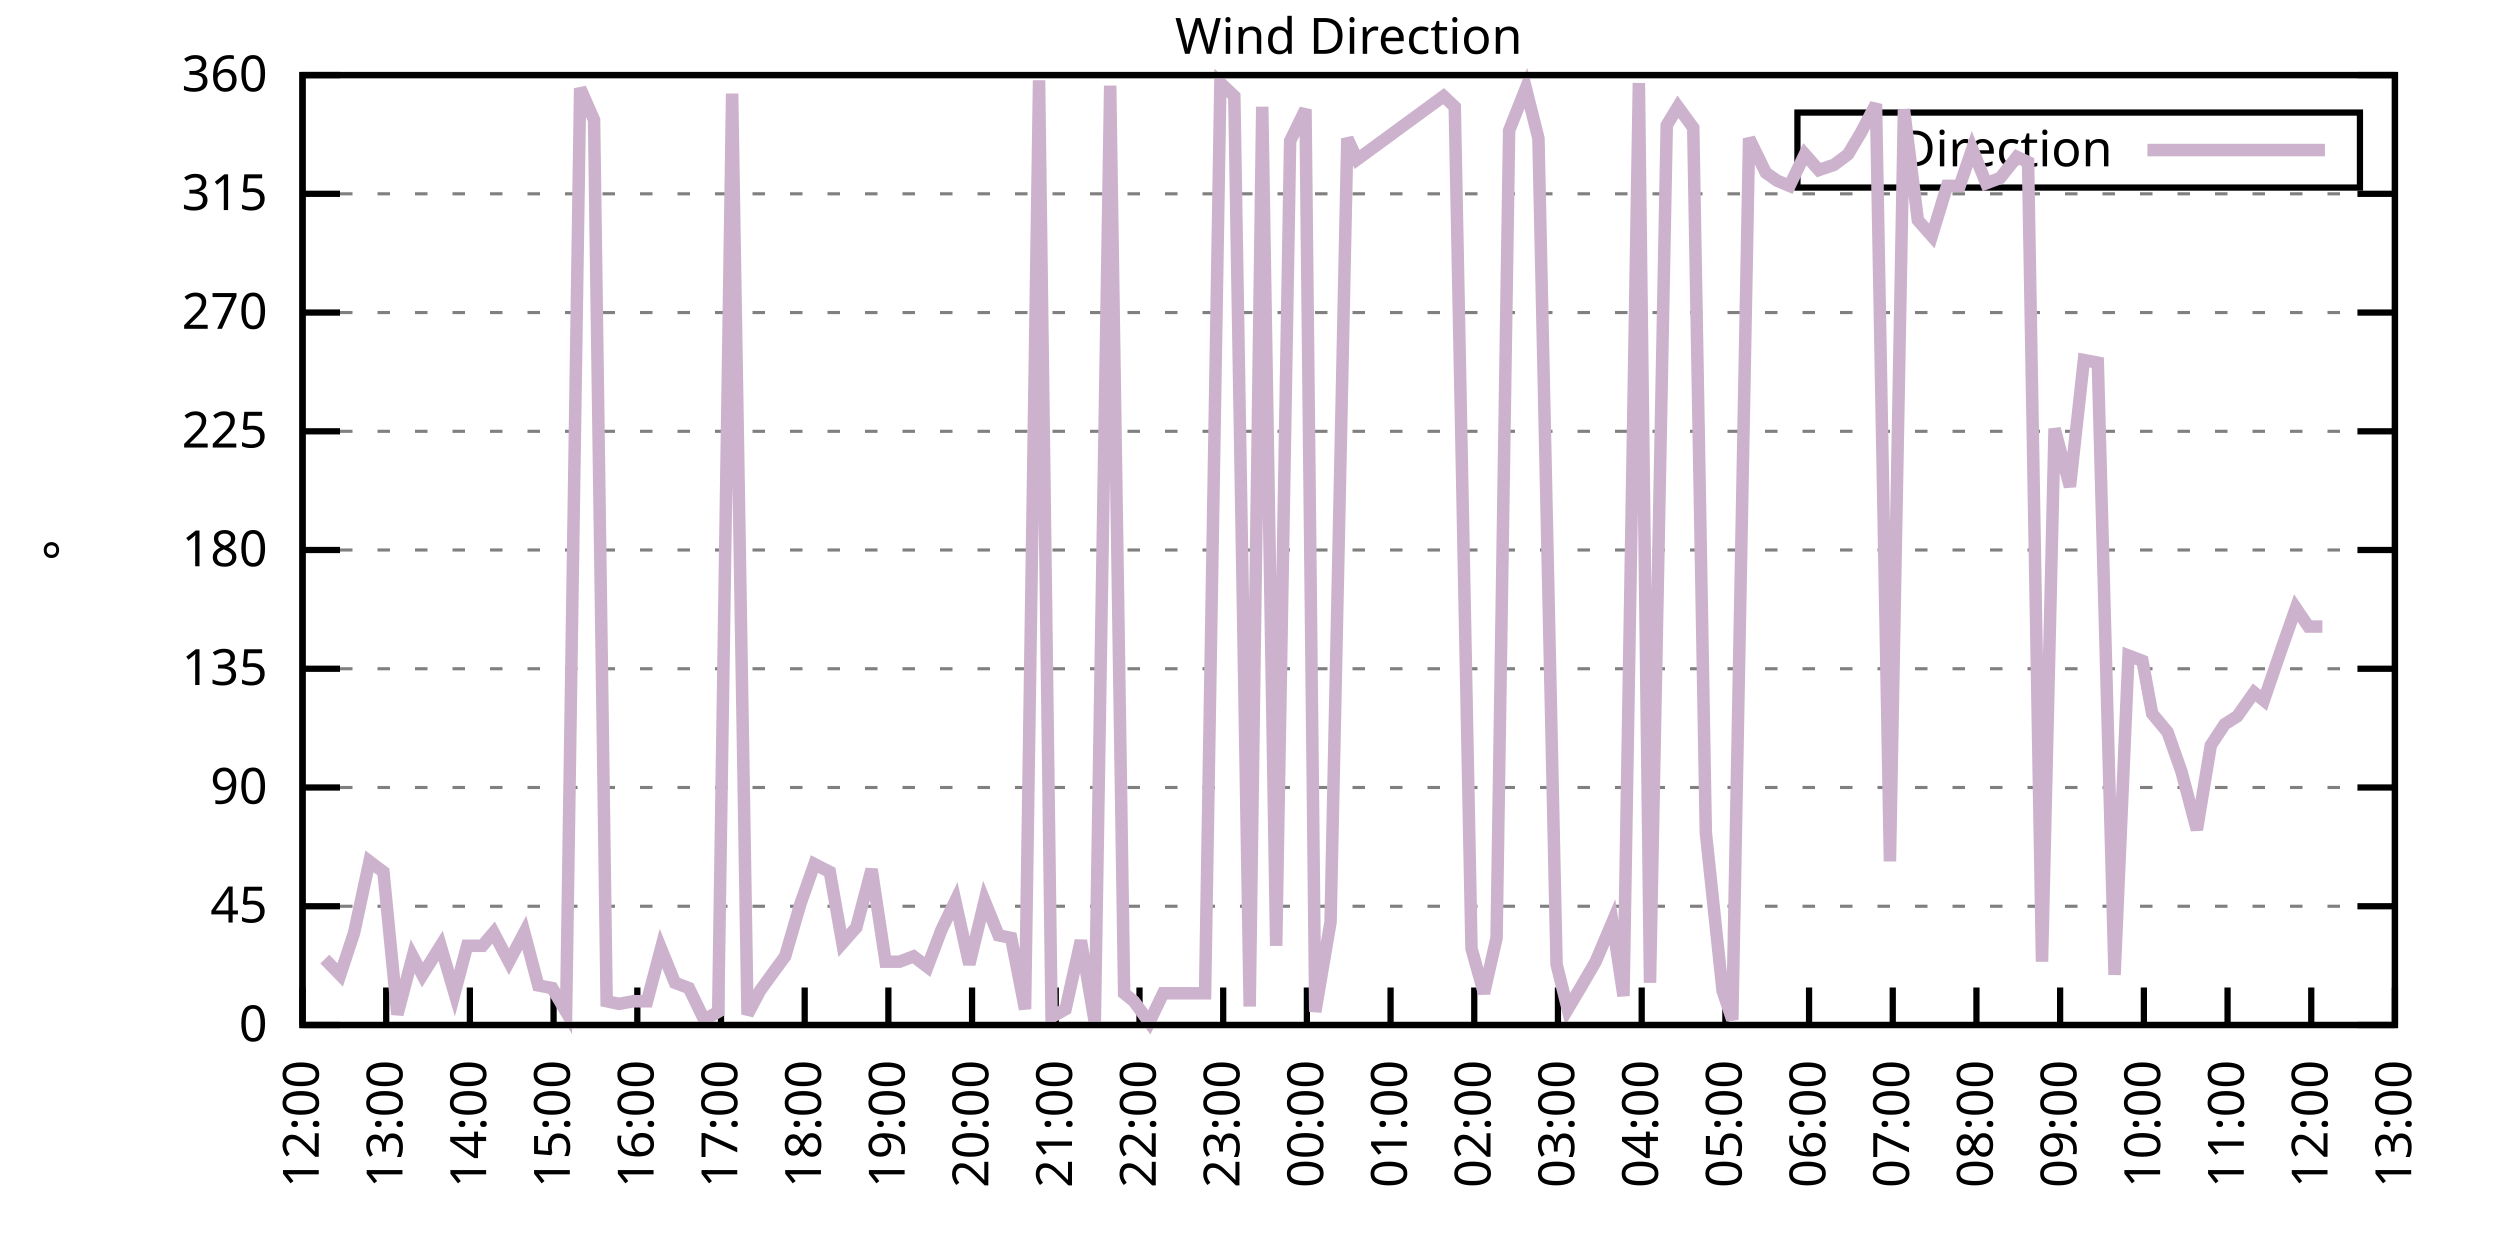
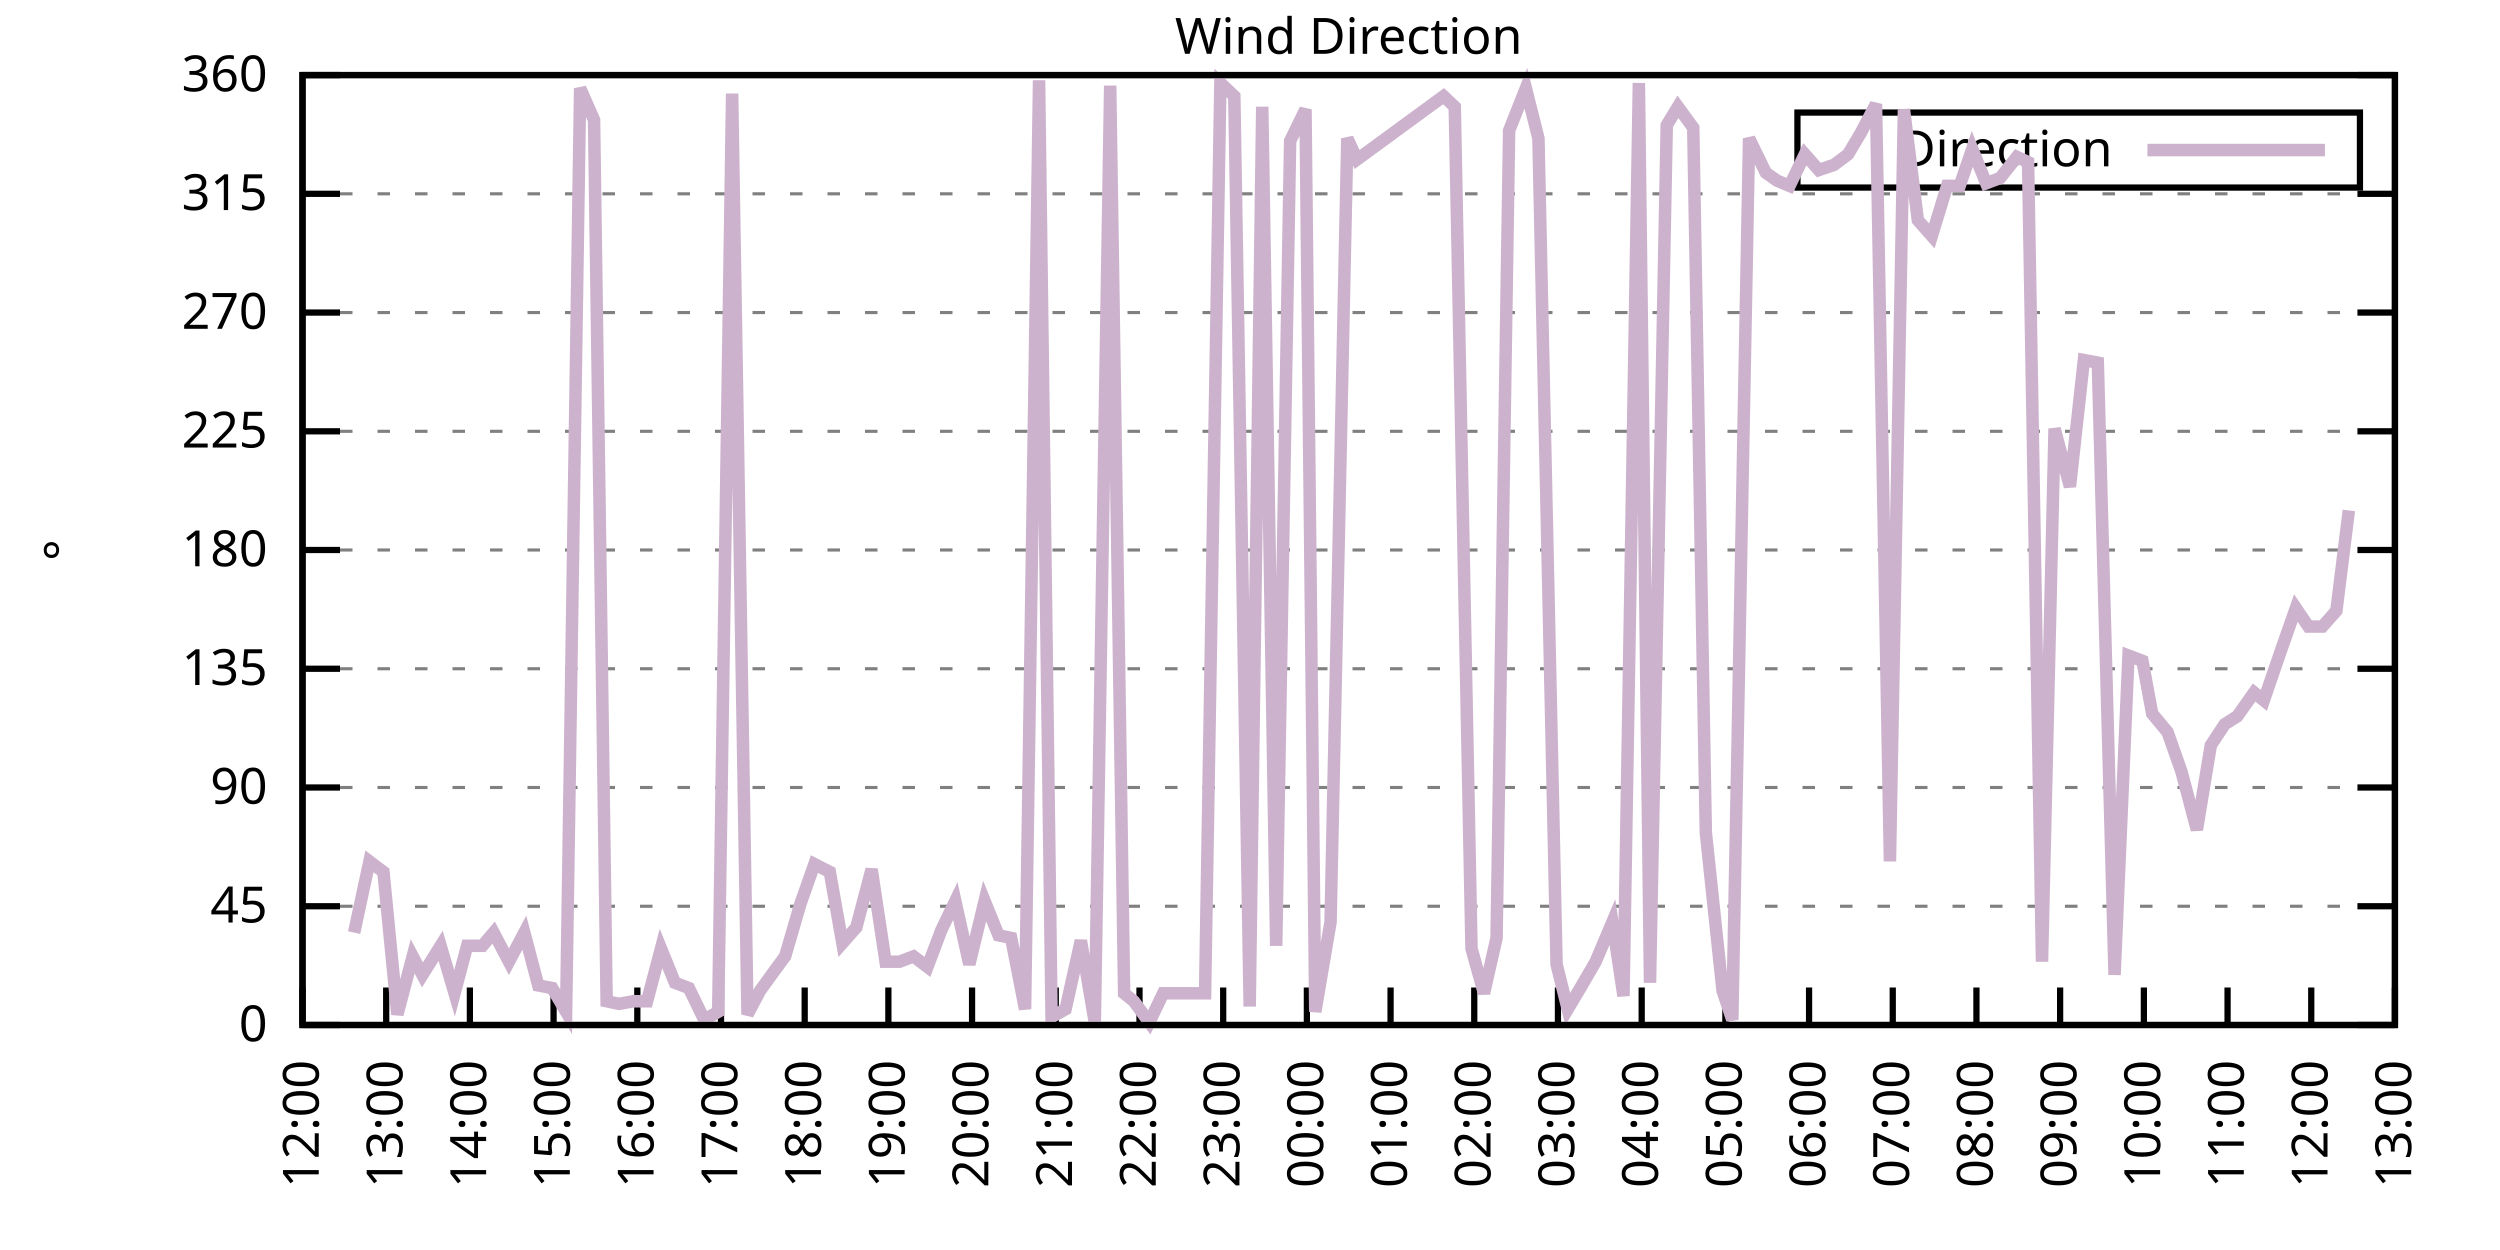
<svg xmlns="http://www.w3.org/2000/svg" xmlns:xlink="http://www.w3.org/1999/xlink" width="400" height="200" viewBox="0 0 400 200">
  <g id="gnuplot_canvas">
    <rect x="0" y="0" width="400" height="200" fill="none" />
    <defs>
      <circle id="gpDot" r="0.5" stroke-width="0.5" stroke="currentColor" />
      <path id="gpPt0" stroke-width="0.333" stroke="currentColor" d="M-1,0 h2 M0,-1 v2" />
      <path id="gpPt1" stroke-width="0.333" stroke="currentColor" d="M-1,-1 L1,1 M1,-1 L-1,1" />
      <path id="gpPt2" stroke-width="0.333" stroke="currentColor" d="M-1,0 L1,0 M0,-1 L0,1 M-1,-1 L1,1 M-1,1 L1,-1" />
      <rect id="gpPt3" stroke-width="0.333" stroke="currentColor" x="-1" y="-1" width="2" height="2" />
      <rect id="gpPt4" stroke-width="0.333" stroke="currentColor" fill="currentColor" x="-1" y="-1" width="2" height="2" />
      <circle id="gpPt5" stroke-width="0.333" stroke="currentColor" cx="0" cy="0" r="1" />
      <use xlink:href="#gpPt5" id="gpPt6" fill="currentColor" stroke="none" />
      <path id="gpPt7" stroke-width="0.333" stroke="currentColor" d="M0,-1.33 L-1.33,0.67 L1.33,0.67 z" />
      <use xlink:href="#gpPt7" id="gpPt8" fill="currentColor" stroke="none" />
      <use xlink:href="#gpPt7" id="gpPt9" stroke="currentColor" transform="rotate(180)" />
      <use xlink:href="#gpPt9" id="gpPt10" fill="currentColor" stroke="none" />
      <use xlink:href="#gpPt3" id="gpPt11" stroke="currentColor" transform="rotate(45)" />
      <use xlink:href="#gpPt11" id="gpPt12" fill="currentColor" stroke="none" />
      <path id="gpPt13" stroke-width="0.333" stroke="currentColor" d="M0,1.330 L1.265,0.411 L0.782,-1.067 L-0.782,-1.076 L-1.265,0.411 z" />
      <use xlink:href="#gpPt13" id="gpPt14" fill="currentColor" stroke="none" />
      <filter id="textbox" filterUnits="objectBoundingBox" x="0" y="0" height="1" width="1">
        <feFlood flood-color="white" flood-opacity="1" result="bgnd" />
        <feComposite in="SourceGraphic" in2="bgnd" operator="atop" />
      </filter>
      <filter id="greybox" filterUnits="objectBoundingBox" x="0" y="0" height="1" width="1">
        <feFlood flood-color="lightgrey" flood-opacity="1" result="grey" />
        <feComposite in="SourceGraphic" in2="grey" operator="atop" />
      </filter>
    </defs>
    <g fill="none" color="white" stroke="currentColor" stroke-width="1.00" stroke-linecap="butt" stroke-linejoin="miter">
</g>
    <g fill="none" color="black" stroke="currentColor" stroke-width="1.00" stroke-linecap="butt" stroke-linejoin="miter">
      <g stroke="none" shape-rendering="crispEdges">
        <polygon fill="rgb(255, 255, 255)" points="48.40,164.00 383.18,164.00 383.18,12.02 48.40,12.02 " />
      </g>
    </g>
    <g fill="none" color="black" stroke="currentColor" stroke-width="1.00" stroke-linecap="butt" stroke-linejoin="miter">
</g>
    <g fill="none" color="black" stroke="black" stroke-width="0.50" stroke-linecap="butt" stroke-linejoin="miter">
</g>
    <g fill="none" color="gray" stroke="currentColor" stroke-width="0.50" stroke-linecap="butt" stroke-linejoin="miter">
      <path stroke="gray" stroke-dasharray="2,4" class="gridline" d="M48.40,164.00 L383.19,164.00  " />
    </g>
    <g fill="none" color="gray" stroke="gray" stroke-width="1.00" stroke-linecap="butt" stroke-linejoin="miter">
</g>
    <g fill="none" color="black" stroke="currentColor" stroke-width="1.00" stroke-linecap="butt" stroke-linejoin="miter">
      <path stroke="black" d="M48.40,164.00 L54.40,164.00 M383.19,164.00 L377.19,164.00  " />
      <g transform="translate(42.80,166.60)" stroke="none" fill="black" font-family="Sans" font-size="8.00" text-anchor="end">
        <text>
          <tspan font-family="Sans"> 0</tspan>
        </text>
      </g>
    </g>
    <g fill="none" color="black" stroke="currentColor" stroke-width="1.00" stroke-linecap="butt" stroke-linejoin="miter">
</g>
    <g fill="none" color="black" stroke="black" stroke-width="0.50" stroke-linecap="butt" stroke-linejoin="miter">
</g>
    <g fill="none" color="gray" stroke="currentColor" stroke-width="0.50" stroke-linecap="butt" stroke-linejoin="miter">
      <path stroke="gray" stroke-dasharray="2,4" class="gridline" d="M48.40,145.00 L383.19,145.00  " />
    </g>
    <g fill="none" color="gray" stroke="gray" stroke-width="1.00" stroke-linecap="butt" stroke-linejoin="miter">
</g>
    <g fill="none" color="black" stroke="currentColor" stroke-width="1.00" stroke-linecap="butt" stroke-linejoin="miter">
      <path stroke="black" d="M48.40,145.00 L54.40,145.00 M383.19,145.00 L377.19,145.00  " />
      <g transform="translate(42.80,147.60)" stroke="none" fill="black" font-family="Sans" font-size="8.00" text-anchor="end">
        <text>
          <tspan font-family="Sans"> 45</tspan>
        </text>
      </g>
    </g>
    <g fill="none" color="black" stroke="currentColor" stroke-width="1.00" stroke-linecap="butt" stroke-linejoin="miter">
</g>
    <g fill="none" color="black" stroke="black" stroke-width="0.50" stroke-linecap="butt" stroke-linejoin="miter">
</g>
    <g fill="none" color="gray" stroke="currentColor" stroke-width="0.50" stroke-linecap="butt" stroke-linejoin="miter">
      <path stroke="gray" stroke-dasharray="2,4" class="gridline" d="M48.40,126.00 L383.19,126.00  " />
    </g>
    <g fill="none" color="gray" stroke="gray" stroke-width="1.00" stroke-linecap="butt" stroke-linejoin="miter">
</g>
    <g fill="none" color="black" stroke="currentColor" stroke-width="1.00" stroke-linecap="butt" stroke-linejoin="miter">
      <path stroke="black" d="M48.40,126.00 L54.40,126.00 M383.19,126.00 L377.19,126.00  " />
      <g transform="translate(42.80,128.60)" stroke="none" fill="black" font-family="Sans" font-size="8.00" text-anchor="end">
        <text>
          <tspan font-family="Sans"> 90</tspan>
        </text>
      </g>
    </g>
    <g fill="none" color="black" stroke="currentColor" stroke-width="1.00" stroke-linecap="butt" stroke-linejoin="miter">
</g>
    <g fill="none" color="black" stroke="black" stroke-width="0.50" stroke-linecap="butt" stroke-linejoin="miter">
</g>
    <g fill="none" color="gray" stroke="currentColor" stroke-width="0.50" stroke-linecap="butt" stroke-linejoin="miter">
      <path stroke="gray" stroke-dasharray="2,4" class="gridline" d="M48.40,107.00 L383.19,107.00  " />
    </g>
    <g fill="none" color="gray" stroke="gray" stroke-width="1.00" stroke-linecap="butt" stroke-linejoin="miter">
</g>
    <g fill="none" color="black" stroke="currentColor" stroke-width="1.00" stroke-linecap="butt" stroke-linejoin="miter">
      <path stroke="black" d="M48.40,107.00 L54.40,107.00 M383.19,107.00 L377.19,107.00  " />
      <g transform="translate(42.80,109.60)" stroke="none" fill="black" font-family="Sans" font-size="8.00" text-anchor="end">
        <text>
          <tspan font-family="Sans"> 135</tspan>
        </text>
      </g>
    </g>
    <g fill="none" color="black" stroke="currentColor" stroke-width="1.00" stroke-linecap="butt" stroke-linejoin="miter">
</g>
    <g fill="none" color="black" stroke="black" stroke-width="0.50" stroke-linecap="butt" stroke-linejoin="miter">
</g>
    <g fill="none" color="gray" stroke="currentColor" stroke-width="0.50" stroke-linecap="butt" stroke-linejoin="miter">
      <path stroke="gray" stroke-dasharray="2,4" class="gridline" d="M48.40,88.00 L383.19,88.00  " />
    </g>
    <g fill="none" color="gray" stroke="gray" stroke-width="1.00" stroke-linecap="butt" stroke-linejoin="miter">
</g>
    <g fill="none" color="black" stroke="currentColor" stroke-width="1.00" stroke-linecap="butt" stroke-linejoin="miter">
      <path stroke="black" d="M48.40,88.00 L54.40,88.00 M383.19,88.00 L377.19,88.00  " />
      <g transform="translate(42.80,90.60)" stroke="none" fill="black" font-family="Sans" font-size="8.00" text-anchor="end">
        <text>
          <tspan font-family="Sans"> 180</tspan>
        </text>
      </g>
    </g>
    <g fill="none" color="black" stroke="currentColor" stroke-width="1.00" stroke-linecap="butt" stroke-linejoin="miter">
</g>
    <g fill="none" color="black" stroke="black" stroke-width="0.50" stroke-linecap="butt" stroke-linejoin="miter">
</g>
    <g fill="none" color="gray" stroke="currentColor" stroke-width="0.50" stroke-linecap="butt" stroke-linejoin="miter">
      <path stroke="gray" stroke-dasharray="2,4" class="gridline" d="M48.40,69.01 L383.19,69.01  " />
    </g>
    <g fill="none" color="gray" stroke="gray" stroke-width="1.00" stroke-linecap="butt" stroke-linejoin="miter">
</g>
    <g fill="none" color="black" stroke="currentColor" stroke-width="1.00" stroke-linecap="butt" stroke-linejoin="miter">
      <path stroke="black" d="M48.40,69.01 L54.40,69.01 M383.19,69.01 L377.19,69.01  " />
      <g transform="translate(42.80,71.61)" stroke="none" fill="black" font-family="Sans" font-size="8.00" text-anchor="end">
        <text>
          <tspan font-family="Sans"> 225</tspan>
        </text>
      </g>
    </g>
    <g fill="none" color="black" stroke="currentColor" stroke-width="1.00" stroke-linecap="butt" stroke-linejoin="miter">
</g>
    <g fill="none" color="black" stroke="black" stroke-width="0.50" stroke-linecap="butt" stroke-linejoin="miter">
</g>
    <g fill="none" color="gray" stroke="currentColor" stroke-width="0.50" stroke-linecap="butt" stroke-linejoin="miter">
      <path stroke="gray" stroke-dasharray="2,4" class="gridline" d="M48.40,50.01 L383.19,50.01  " />
    </g>
    <g fill="none" color="gray" stroke="gray" stroke-width="1.00" stroke-linecap="butt" stroke-linejoin="miter">
</g>
    <g fill="none" color="black" stroke="currentColor" stroke-width="1.00" stroke-linecap="butt" stroke-linejoin="miter">
      <path stroke="black" d="M48.40,50.01 L54.40,50.01 M383.19,50.01 L377.19,50.01  " />
      <g transform="translate(42.80,52.61)" stroke="none" fill="black" font-family="Sans" font-size="8.00" text-anchor="end">
        <text>
          <tspan font-family="Sans"> 270</tspan>
        </text>
      </g>
    </g>
    <g fill="none" color="black" stroke="currentColor" stroke-width="1.00" stroke-linecap="butt" stroke-linejoin="miter">
</g>
    <g fill="none" color="black" stroke="black" stroke-width="0.50" stroke-linecap="butt" stroke-linejoin="miter">
</g>
    <g fill="none" color="gray" stroke="currentColor" stroke-width="0.50" stroke-linecap="butt" stroke-linejoin="miter">
      <path stroke="gray" stroke-dasharray="2,4" class="gridline" d="M48.40,31.01 L383.19,31.01  " />
    </g>
    <g fill="none" color="gray" stroke="gray" stroke-width="1.00" stroke-linecap="butt" stroke-linejoin="miter">
</g>
    <g fill="none" color="black" stroke="currentColor" stroke-width="1.00" stroke-linecap="butt" stroke-linejoin="miter">
      <path stroke="black" d="M48.40,31.01 L54.40,31.01 M383.19,31.01 L377.19,31.01  " />
      <g transform="translate(42.80,33.61)" stroke="none" fill="black" font-family="Sans" font-size="8.00" text-anchor="end">
        <text>
          <tspan font-family="Sans"> 315</tspan>
        </text>
      </g>
    </g>
    <g fill="none" color="black" stroke="currentColor" stroke-width="1.00" stroke-linecap="butt" stroke-linejoin="miter">
</g>
    <g fill="none" color="black" stroke="black" stroke-width="0.50" stroke-linecap="butt" stroke-linejoin="miter">
</g>
    <g fill="none" color="gray" stroke="currentColor" stroke-width="0.50" stroke-linecap="butt" stroke-linejoin="miter">
      <path stroke="gray" stroke-dasharray="2,4" class="gridline" d="M48.40,12.01 L383.19,12.01  " />
    </g>
    <g fill="none" color="gray" stroke="gray" stroke-width="1.00" stroke-linecap="butt" stroke-linejoin="miter">
</g>
    <g fill="none" color="black" stroke="currentColor" stroke-width="1.00" stroke-linecap="butt" stroke-linejoin="miter">
      <path stroke="black" d="M48.40,12.01 L54.40,12.01 M383.19,12.01 L377.19,12.01  " />
      <g transform="translate(42.80,14.61)" stroke="none" fill="black" font-family="Sans" font-size="8.00" text-anchor="end">
        <text>
          <tspan font-family="Sans"> 360</tspan>
        </text>
      </g>
    </g>
    <g fill="none" color="black" stroke="currentColor" stroke-width="1.00" stroke-linecap="butt" stroke-linejoin="miter">
      <path stroke="black" d="M48.40,164.00 L48.40,158.00  " />
      <g transform="translate(51.00,169.60) rotate(270.00)" stroke="none" fill="black" font-family="Sans" font-size="8.00" text-anchor="end">
        <text>
          <tspan font-family="Sans">12:00</tspan>
        </text>
      </g>
    </g>
    <g fill="none" color="black" stroke="currentColor" stroke-width="1.00" stroke-linecap="butt" stroke-linejoin="miter">
      <path stroke="black" d="M61.79,164.00 L61.79,158.00  " />
      <g transform="translate(64.39,169.60) rotate(270.00)" stroke="none" fill="black" font-family="Sans" font-size="8.00" text-anchor="end">
        <text>
          <tspan font-family="Sans">13:00</tspan>
        </text>
      </g>
    </g>
    <g fill="none" color="black" stroke="currentColor" stroke-width="1.00" stroke-linecap="butt" stroke-linejoin="miter">
      <path stroke="black" d="M75.18,164.00 L75.18,158.00  " />
      <g transform="translate(77.78,169.60) rotate(270.00)" stroke="none" fill="black" font-family="Sans" font-size="8.00" text-anchor="end">
        <text>
          <tspan font-family="Sans">14:00</tspan>
        </text>
      </g>
    </g>
    <g fill="none" color="black" stroke="currentColor" stroke-width="1.00" stroke-linecap="butt" stroke-linejoin="miter">
      <path stroke="black" d="M88.57,164.00 L88.57,158.00  " />
      <g transform="translate(91.17,169.60) rotate(270.00)" stroke="none" fill="black" font-family="Sans" font-size="8.00" text-anchor="end">
        <text>
          <tspan font-family="Sans">15:00</tspan>
        </text>
      </g>
    </g>
    <g fill="none" color="black" stroke="currentColor" stroke-width="1.00" stroke-linecap="butt" stroke-linejoin="miter">
      <path stroke="black" d="M101.97,164.00 L101.97,158.00  " />
      <g transform="translate(104.57,169.60) rotate(270.00)" stroke="none" fill="black" font-family="Sans" font-size="8.00" text-anchor="end">
        <text>
          <tspan font-family="Sans">16:00</tspan>
        </text>
      </g>
    </g>
    <g fill="none" color="black" stroke="currentColor" stroke-width="1.00" stroke-linecap="butt" stroke-linejoin="miter">
      <path stroke="black" d="M115.36,164.00 L115.36,158.00  " />
      <g transform="translate(117.96,169.60) rotate(270.00)" stroke="none" fill="black" font-family="Sans" font-size="8.00" text-anchor="end">
        <text>
          <tspan font-family="Sans">17:00</tspan>
        </text>
      </g>
    </g>
    <g fill="none" color="black" stroke="currentColor" stroke-width="1.00" stroke-linecap="butt" stroke-linejoin="miter">
      <path stroke="black" d="M128.75,164.00 L128.75,158.00  " />
      <g transform="translate(131.35,169.60) rotate(270.00)" stroke="none" fill="black" font-family="Sans" font-size="8.00" text-anchor="end">
        <text>
          <tspan font-family="Sans">18:00</tspan>
        </text>
      </g>
    </g>
    <g fill="none" color="black" stroke="currentColor" stroke-width="1.00" stroke-linecap="butt" stroke-linejoin="miter">
      <path stroke="black" d="M142.14,164.00 L142.14,158.00  " />
      <g transform="translate(144.74,169.60) rotate(270.00)" stroke="none" fill="black" font-family="Sans" font-size="8.00" text-anchor="end">
        <text>
          <tspan font-family="Sans">19:00</tspan>
        </text>
      </g>
    </g>
    <g fill="none" color="black" stroke="currentColor" stroke-width="1.00" stroke-linecap="butt" stroke-linejoin="miter">
      <path stroke="black" d="M155.53,164.00 L155.53,158.00  " />
      <g transform="translate(158.13,169.60) rotate(270.00)" stroke="none" fill="black" font-family="Sans" font-size="8.00" text-anchor="end">
        <text>
          <tspan font-family="Sans">20:00</tspan>
        </text>
      </g>
    </g>
    <g fill="none" color="black" stroke="currentColor" stroke-width="1.00" stroke-linecap="butt" stroke-linejoin="miter">
      <path stroke="black" d="M168.92,164.00 L168.92,158.00  " />
      <g transform="translate(171.52,169.60) rotate(270.00)" stroke="none" fill="black" font-family="Sans" font-size="8.00" text-anchor="end">
        <text>
          <tspan font-family="Sans">21:00</tspan>
        </text>
      </g>
    </g>
    <g fill="none" color="black" stroke="currentColor" stroke-width="1.00" stroke-linecap="butt" stroke-linejoin="miter">
      <path stroke="black" d="M182.32,164.00 L182.32,158.00  " />
      <g transform="translate(184.92,169.60) rotate(270.00)" stroke="none" fill="black" font-family="Sans" font-size="8.00" text-anchor="end">
        <text>
          <tspan font-family="Sans">22:00</tspan>
        </text>
      </g>
    </g>
    <g fill="none" color="black" stroke="currentColor" stroke-width="1.00" stroke-linecap="butt" stroke-linejoin="miter">
      <path stroke="black" d="M195.71,164.00 L195.71,158.00  " />
      <g transform="translate(198.31,169.60) rotate(270.00)" stroke="none" fill="black" font-family="Sans" font-size="8.00" text-anchor="end">
        <text>
          <tspan font-family="Sans">23:00</tspan>
        </text>
      </g>
    </g>
    <g fill="none" color="black" stroke="currentColor" stroke-width="1.00" stroke-linecap="butt" stroke-linejoin="miter">
      <path stroke="black" d="M209.10,164.00 L209.10,158.00  " />
      <g transform="translate(211.70,169.60) rotate(270.00)" stroke="none" fill="black" font-family="Sans" font-size="8.00" text-anchor="end">
        <text>
          <tspan font-family="Sans">00:00</tspan>
        </text>
      </g>
    </g>
    <g fill="none" color="black" stroke="currentColor" stroke-width="1.00" stroke-linecap="butt" stroke-linejoin="miter">
      <path stroke="black" d="M222.49,164.00 L222.49,158.00  " />
      <g transform="translate(225.09,169.60) rotate(270.00)" stroke="none" fill="black" font-family="Sans" font-size="8.00" text-anchor="end">
        <text>
          <tspan font-family="Sans">01:00</tspan>
        </text>
      </g>
    </g>
    <g fill="none" color="black" stroke="currentColor" stroke-width="1.00" stroke-linecap="butt" stroke-linejoin="miter">
      <path stroke="black" d="M235.88,164.00 L235.88,158.00  " />
      <g transform="translate(238.48,169.60) rotate(270.00)" stroke="none" fill="black" font-family="Sans" font-size="8.00" text-anchor="end">
        <text>
          <tspan font-family="Sans">02:00</tspan>
        </text>
      </g>
    </g>
    <g fill="none" color="black" stroke="currentColor" stroke-width="1.00" stroke-linecap="butt" stroke-linejoin="miter">
      <path stroke="black" d="M249.27,164.00 L249.27,158.00  " />
      <g transform="translate(251.87,169.60) rotate(270.00)" stroke="none" fill="black" font-family="Sans" font-size="8.00" text-anchor="end">
        <text>
          <tspan font-family="Sans">03:00</tspan>
        </text>
      </g>
    </g>
    <g fill="none" color="black" stroke="currentColor" stroke-width="1.00" stroke-linecap="butt" stroke-linejoin="miter">
      <path stroke="black" d="M262.67,164.00 L262.67,158.00  " />
      <g transform="translate(265.27,169.60) rotate(270.00)" stroke="none" fill="black" font-family="Sans" font-size="8.00" text-anchor="end">
        <text>
          <tspan font-family="Sans">04:00</tspan>
        </text>
      </g>
    </g>
    <g fill="none" color="black" stroke="currentColor" stroke-width="1.00" stroke-linecap="butt" stroke-linejoin="miter">
      <path stroke="black" d="M276.06,164.00 L276.06,158.00  " />
      <g transform="translate(278.66,169.60) rotate(270.00)" stroke="none" fill="black" font-family="Sans" font-size="8.00" text-anchor="end">
        <text>
          <tspan font-family="Sans">05:00</tspan>
        </text>
      </g>
    </g>
    <g fill="none" color="black" stroke="currentColor" stroke-width="1.00" stroke-linecap="butt" stroke-linejoin="miter">
      <path stroke="black" d="M289.45,164.00 L289.45,158.00  " />
      <g transform="translate(292.05,169.60) rotate(270.00)" stroke="none" fill="black" font-family="Sans" font-size="8.00" text-anchor="end">
        <text>
          <tspan font-family="Sans">06:00</tspan>
        </text>
      </g>
    </g>
    <g fill="none" color="black" stroke="currentColor" stroke-width="1.00" stroke-linecap="butt" stroke-linejoin="miter">
      <path stroke="black" d="M302.84,164.00 L302.84,158.00  " />
      <g transform="translate(305.44,169.60) rotate(270.00)" stroke="none" fill="black" font-family="Sans" font-size="8.00" text-anchor="end">
        <text>
          <tspan font-family="Sans">07:00</tspan>
        </text>
      </g>
    </g>
    <g fill="none" color="black" stroke="currentColor" stroke-width="1.00" stroke-linecap="butt" stroke-linejoin="miter">
      <path stroke="black" d="M316.23,164.00 L316.23,158.00  " />
      <g transform="translate(318.83,169.60) rotate(270.00)" stroke="none" fill="black" font-family="Sans" font-size="8.00" text-anchor="end">
        <text>
          <tspan font-family="Sans">08:00</tspan>
        </text>
      </g>
    </g>
    <g fill="none" color="black" stroke="currentColor" stroke-width="1.00" stroke-linecap="butt" stroke-linejoin="miter">
      <path stroke="black" d="M329.62,164.00 L329.62,158.00  " />
      <g transform="translate(332.22,169.60) rotate(270.00)" stroke="none" fill="black" font-family="Sans" font-size="8.00" text-anchor="end">
        <text>
          <tspan font-family="Sans">09:00</tspan>
        </text>
      </g>
    </g>
    <g fill="none" color="black" stroke="currentColor" stroke-width="1.00" stroke-linecap="butt" stroke-linejoin="miter">
      <path stroke="black" d="M343.02,164.00 L343.02,158.00  " />
      <g transform="translate(345.62,169.60) rotate(270.00)" stroke="none" fill="black" font-family="Sans" font-size="8.00" text-anchor="end">
        <text>
          <tspan font-family="Sans">10:00</tspan>
        </text>
      </g>
    </g>
    <g fill="none" color="black" stroke="currentColor" stroke-width="1.00" stroke-linecap="butt" stroke-linejoin="miter">
      <path stroke="black" d="M356.41,164.00 L356.41,158.00  " />
      <g transform="translate(359.01,169.60) rotate(270.00)" stroke="none" fill="black" font-family="Sans" font-size="8.00" text-anchor="end">
        <text>
          <tspan font-family="Sans">11:00</tspan>
        </text>
      </g>
    </g>
    <g fill="none" color="black" stroke="currentColor" stroke-width="1.00" stroke-linecap="butt" stroke-linejoin="miter">
      <path stroke="black" d="M369.80,164.00 L369.80,158.00  " />
      <g transform="translate(372.40,169.60) rotate(270.00)" stroke="none" fill="black" font-family="Sans" font-size="8.00" text-anchor="end">
        <text>
          <tspan font-family="Sans">12:00</tspan>
        </text>
      </g>
    </g>
    <g fill="none" color="black" stroke="currentColor" stroke-width="1.00" stroke-linecap="butt" stroke-linejoin="miter">
      <path stroke="black" d="M383.19,164.00 L383.19,158.00  " />
      <g transform="translate(385.79,169.60) rotate(270.00)" stroke="none" fill="black" font-family="Sans" font-size="8.00" text-anchor="end">
        <text>
          <tspan font-family="Sans">13:00</tspan>
        </text>
      </g>
    </g>
    <g fill="none" color="black" stroke="currentColor" stroke-width="1.00" stroke-linecap="butt" stroke-linejoin="miter">
</g>
    <g fill="none" color="black" stroke="currentColor" stroke-width="1.00" stroke-linecap="butt" stroke-linejoin="miter">
      <path stroke="black" d="M48.40,12.01 L48.40,164.00 L383.19,164.00 L383.19,12.01 L48.40,12.01 Z  " />
    </g>
    <g fill="none" color="black" stroke="currentColor" stroke-width="1.00" stroke-linecap="butt" stroke-linejoin="miter">
</g>
    <g fill="none" color="black" stroke="currentColor" stroke-width="1.00" stroke-linecap="butt" stroke-linejoin="miter">
      <path stroke="black" d="M287.59,30.01 L287.59,18.01 L377.59,18.01 L377.59,30.01 L287.59,30.01 Z  " />
    </g>
    <g id="Wind_direction_plot_1">
      <g fill="none" color="white" stroke="black" stroke-width="2.00" stroke-linecap="butt" stroke-linejoin="miter">
</g>
      <g fill="none" color="black" stroke="currentColor" stroke-width="2.00" stroke-linecap="butt" stroke-linejoin="miter">
        <g transform="translate(337.99,26.61)" stroke="none" fill="black" font-family="Sans" font-size="8.00" text-anchor="end">
          <text>
            <tspan font-family="Sans">Direction</tspan>
          </text>
        </g>
      </g>
      <g fill="none" color="black" stroke="currentColor" stroke-width="2.00" stroke-linecap="butt" stroke-linejoin="miter">
-         <path stroke="rgb(204, 178, 204)" d="M343.59,24.01 L371.99,24.01 M51.97,153.45 L54.43,155.98 L56.66,149.22 L59.11,137.82 L61.35,139.51 L63.58,162.31   L66.03,153.02 L67.59,155.98 L70.50,151.33 L72.73,158.93 L74.74,151.33 L77.19,151.33 L78.98,149.22 L81.43,153.87   L83.89,149.22 L86.12,157.67 L88.35,158.09 L90.58,161.89 L92.82,14.12 L95.05,19.19 L97.06,160.20 L99.06,160.62   L101.30,160.20 L103.53,160.20 L105.76,151.76 L107.99,157.24 L110.22,158.09 L112.68,163.16 L114.91,161.89 L117.14,14.97   L119.60,162.31 L121.61,158.51 L124.06,155.13 L125.62,153.02 L128.08,144.58 L130.31,138.25 L132.77,139.51 L134.78,150.91   L137.01,148.38 L139.46,139.09 L141.69,153.87 L143.93,153.87 L146.16,153.02 L148.39,154.71 L150.62,148.80 L152.85,144.16   L155.09,154.29 L157.54,144.16 L159.77,149.65 L161.78,150.07 L164.01,161.47 L166.25,12.85 L168.25,162.73 L170.49,161.47   L172.94,150.49 L175.17,163.58 L177.63,13.70 L179.86,158.93 L181.42,160.20 L183.88,163.58 L186.11,158.93 L188.57,158.93   L191.02,158.93 L192.81,158.93 L195.26,13.28 L197.49,15.39 L199.95,161.04 L201.96,17.08 L204.19,151.33 L206.42,22.56   L208.88,17.50 L210.44,161.89 L212.89,147.53 L215.57,22.14 L217.13,25.52 L230.97,15.39 L232.76,17.08 L235.44,151.76   L237.44,158.93 L239.45,150.07 L241.46,20.88 L244.14,14.12 L246.15,22.14 L249.05,154.29 L250.84,161.47 L252.85,158.09   L255.30,153.87 L257.98,147.53 L259.76,159.36 L262.22,13.28 L264.00,157.24 L266.68,20.03 L268.47,17.08 L270.92,20.45   L272.93,133.18 L275.61,158.51 L277.17,163.16 L279.85,22.14 L282.53,27.63 L284.32,28.90 L286.32,29.74 L288.78,24.68   L291.01,27.21 L293.47,26.36 L295.70,24.68 L297.71,21.30 L300.16,16.65 L302.39,137.82 L304.63,17.50 L306.86,35.23   L309.09,37.76 L311.54,29.74 L313.55,29.74 L315.56,23.83 L317.79,29.32 L320.03,28.48 L322.70,25.10 L324.49,25.94   L326.72,153.87 L328.73,68.58 L331.19,77.87 L333.42,57.61 L335.65,58.03 L338.33,155.98 L340.56,104.89 L342.79,105.74   L344.35,114.18 L346.81,117.14 L349.04,123.47 L351.50,132.76 L353.73,119.25 L355.96,115.87 L357.97,114.60 L360.65,110.80   L362.21,112.07 L365.11,103.63 L367.34,97.29 L369.35,100.25 L371.58,100.25  " />
+         <path stroke="rgb(204, 178, 204)" d="M343.59,24.01 L371.99,24.01 M56.66,149.22 L59.11,137.82 L61.35,139.51 L63.58,162.31 L66.03,153.02 L67.59,155.98   L70.50,151.33 L72.73,158.93 L74.74,151.33 L77.19,151.33 L78.98,149.22 L81.43,153.87 L83.89,149.22 L86.12,157.67   L88.35,158.09 L90.58,161.89 L92.82,14.12 L95.05,19.19 L97.06,160.20 L99.06,160.62 L101.30,160.20 L103.53,160.20   L105.76,151.76 L107.99,157.24 L110.22,158.09 L112.68,163.16 L114.91,161.89 L117.14,14.97 L119.60,162.31 L121.61,158.51   L124.06,155.13 L125.62,153.02 L128.08,144.58 L130.31,138.25 L132.77,139.51 L134.78,150.91 L137.01,148.38 L139.46,139.09   L141.69,153.87 L143.93,153.87 L146.16,153.02 L148.39,154.71 L150.62,148.80 L152.85,144.16 L155.09,154.29 L157.54,144.16   L159.77,149.65 L161.78,150.07 L164.01,161.47 L166.25,12.85 L168.25,162.73 L170.49,161.47 L172.94,150.49 L175.17,163.58   L177.63,13.70 L179.86,158.93 L181.42,160.20 L183.88,163.58 L186.11,158.93 L188.57,158.93 L191.02,158.93 L192.81,158.93   L195.26,13.28 L197.49,15.39 L199.95,161.04 L201.96,17.08 L204.19,151.33 L206.42,22.56 L208.88,17.50 L210.44,161.89   L212.89,147.53 L215.57,22.14 L217.13,25.52 L230.97,15.39 L232.76,17.08 L235.44,151.76 L237.44,158.93 L239.45,150.07   L241.46,20.88 L244.14,14.12 L246.15,22.14 L249.05,154.29 L250.84,161.47 L252.85,158.09 L255.30,153.87 L257.98,147.53   L259.76,159.36 L262.22,13.28 L264.00,157.24 L266.68,20.03 L268.47,17.08 L270.92,20.45 L272.93,133.18 L275.61,158.51   L277.17,163.16 L279.85,22.14 L282.53,27.63 L284.32,28.90 L286.32,29.74 L288.78,24.68 L291.01,27.21 L293.47,26.36   L295.70,24.68 L297.71,21.30 L300.16,16.65 L302.39,137.82 L304.63,17.50 L306.86,35.23 L309.09,37.76 L311.54,29.74   L313.55,29.74 L315.56,23.83 L317.79,29.32 L320.03,28.48 L322.70,25.10 L324.49,25.94 L326.72,153.87 L328.73,68.58   L331.19,77.87 L333.42,57.61 L335.65,58.03 L338.33,155.98 L340.56,104.89 L342.79,105.74 L344.35,114.18 L346.81,117.14   L349.04,123.47 L351.50,132.76 L353.73,119.25 L355.96,115.87 L357.97,114.60 L360.65,110.80 L362.21,112.07 L365.11,103.63   L367.34,97.29 L369.35,100.25 L371.58,100.25 L373.82,97.72 L375.82,81.67  " />
      </g>
    </g>
    <g fill="none" color="black" stroke="currentColor" stroke-width="2.00" stroke-linecap="butt" stroke-linejoin="miter">
</g>
    <g fill="none" color="black" stroke="black" stroke-width="1.00" stroke-linecap="butt" stroke-linejoin="miter">
</g>
    <g fill="none" color="black" stroke="currentColor" stroke-width="1.00" stroke-linecap="butt" stroke-linejoin="miter">
      <path stroke="black" d="M48.40,12.01 L48.40,164.00 L383.19,164.00 L383.19,12.01 L48.40,12.01 Z  " />
      <g transform="translate(12.80,88.01) rotate(270.00)" stroke="none" fill="black" font-family="Sans" font-size="8.00" text-anchor="middle">
        <text>
          <tspan font-family="Sans">°</tspan>
        </text>
      </g>
    </g>
    <g fill="none" color="black" stroke="currentColor" stroke-width="1.00" stroke-linecap="butt" stroke-linejoin="miter">
</g>
    <g fill="none" color="black" stroke="currentColor" stroke-width="1.00" stroke-linecap="butt" stroke-linejoin="miter">
      <g transform="translate(215.79,8.61)" stroke="none" fill="black" font-family="Sans" font-size="8.00" text-anchor="middle">
        <text>
          <tspan font-family="Sans">Wind Direction</tspan>
        </text>
      </g>
    </g>
    <g fill="none" color="black" stroke="currentColor" stroke-width="1.00" stroke-linecap="butt" stroke-linejoin="miter">
</g>
  </g>
</svg>
